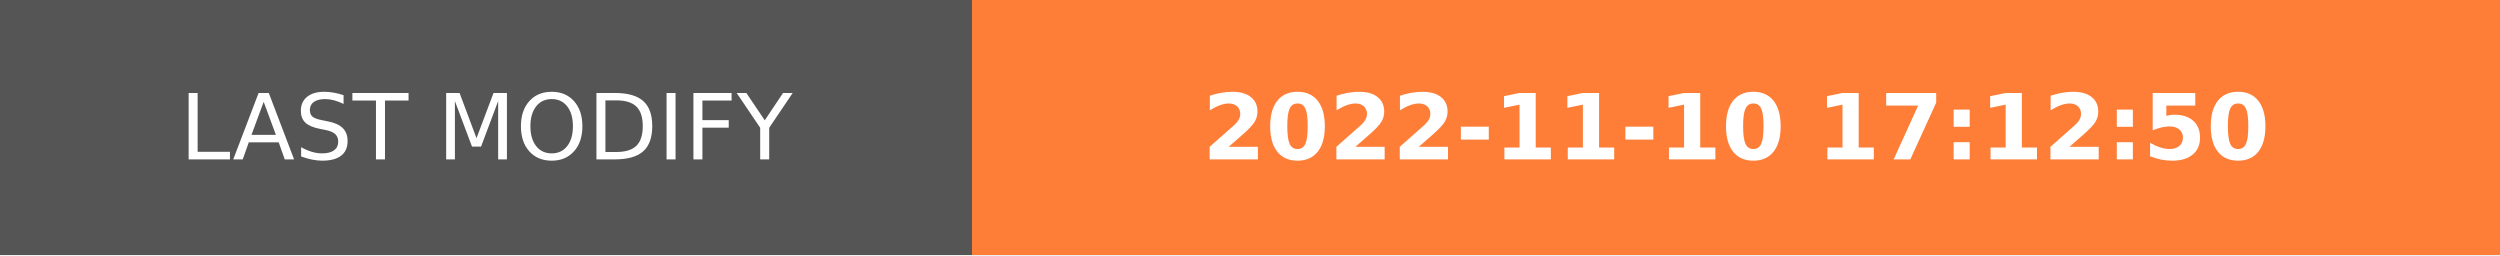
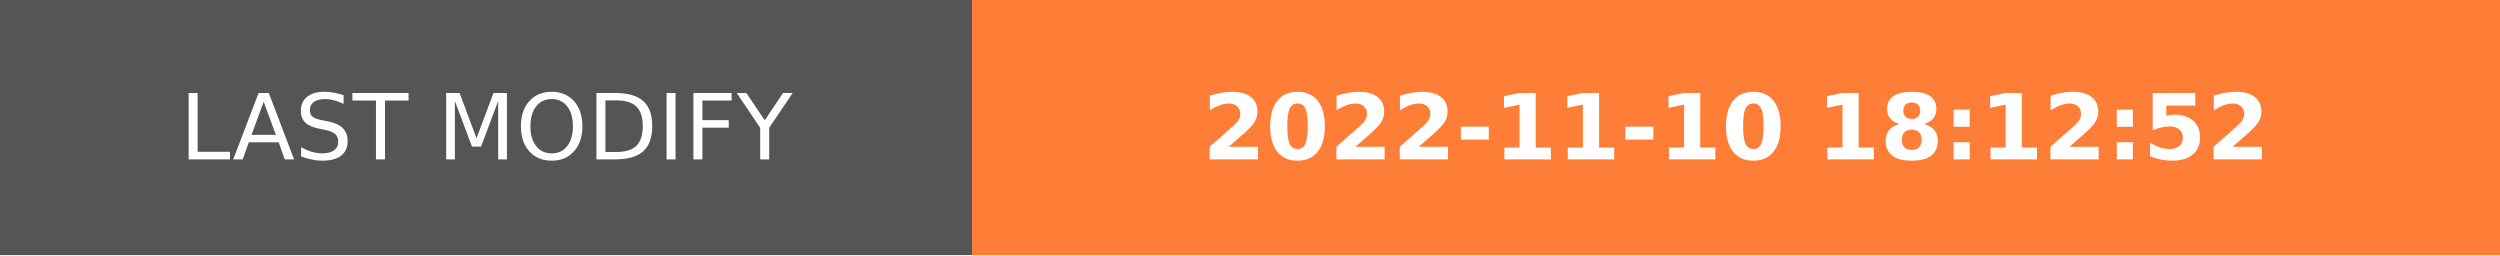
- <svg xmlns="http://www.w3.org/2000/svg" width="274.5" height="28" role="img" aria-label="LAST MODIFY: 2022-11-10 17:12:50">
+ <svg xmlns="http://www.w3.org/2000/svg" width="274.5" height="28" role="img" aria-label="LAST MODIFY: 2022-11-10 18:12:52">
  <g shape-rendering="crispEdges">
    <rect width="106.75" height="28" fill="#555" />
    <rect x="106.75" width="167.75" height="28" fill="#fe7d37" />
  </g>
  <g fill="#fff" text-anchor="middle" font-family="Verdana,Geneva,DejaVu Sans,sans-serif" text-rendering="geometricPrecision" font-size="100">
    <text transform="scale(.1)" x="533.75" y="175" textLength="827.5" fill="#fff">LAST MODIFY</text>
-     <text transform="scale(.1)" x="1906.25" y="175" textLength="1437.5" fill="#fff" font-weight="bold">2022-11-10 17:12:50</text>
+     <text transform="scale(.1)" x="1906.25" y="175" textLength="1437.5" fill="#fff" font-weight="bold">2022-11-10 18:12:52</text>
  </g>
</svg>
